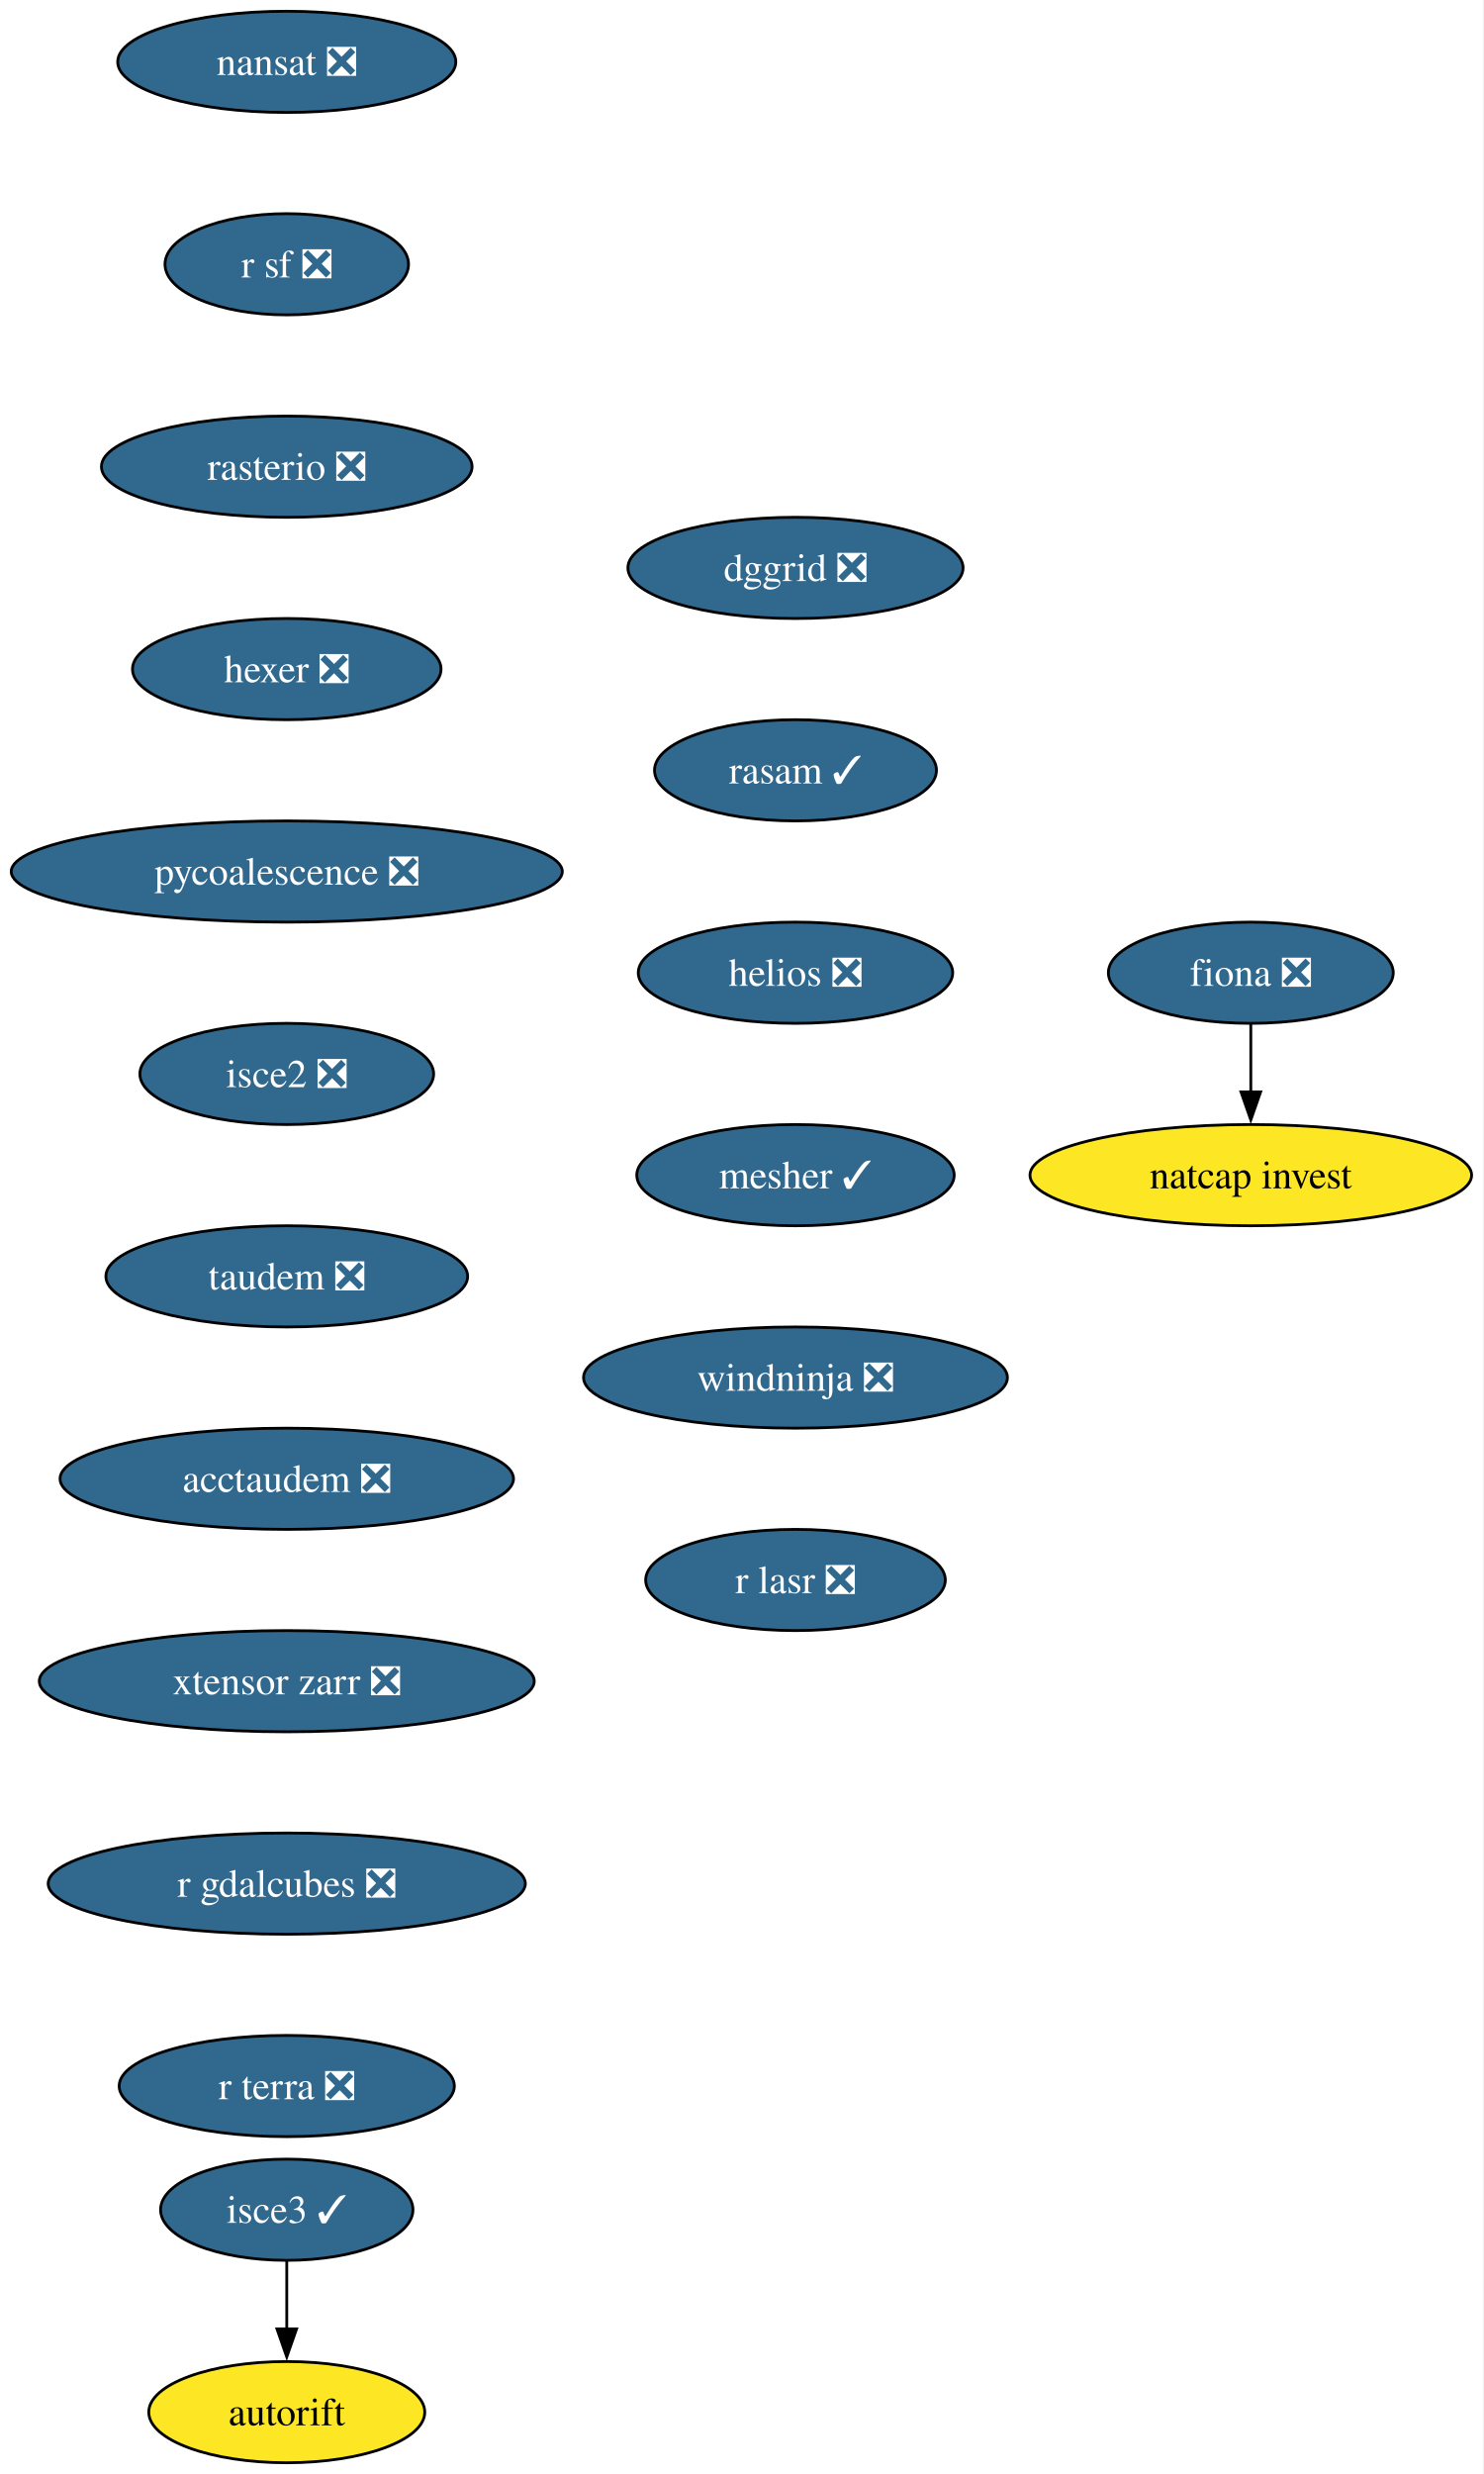
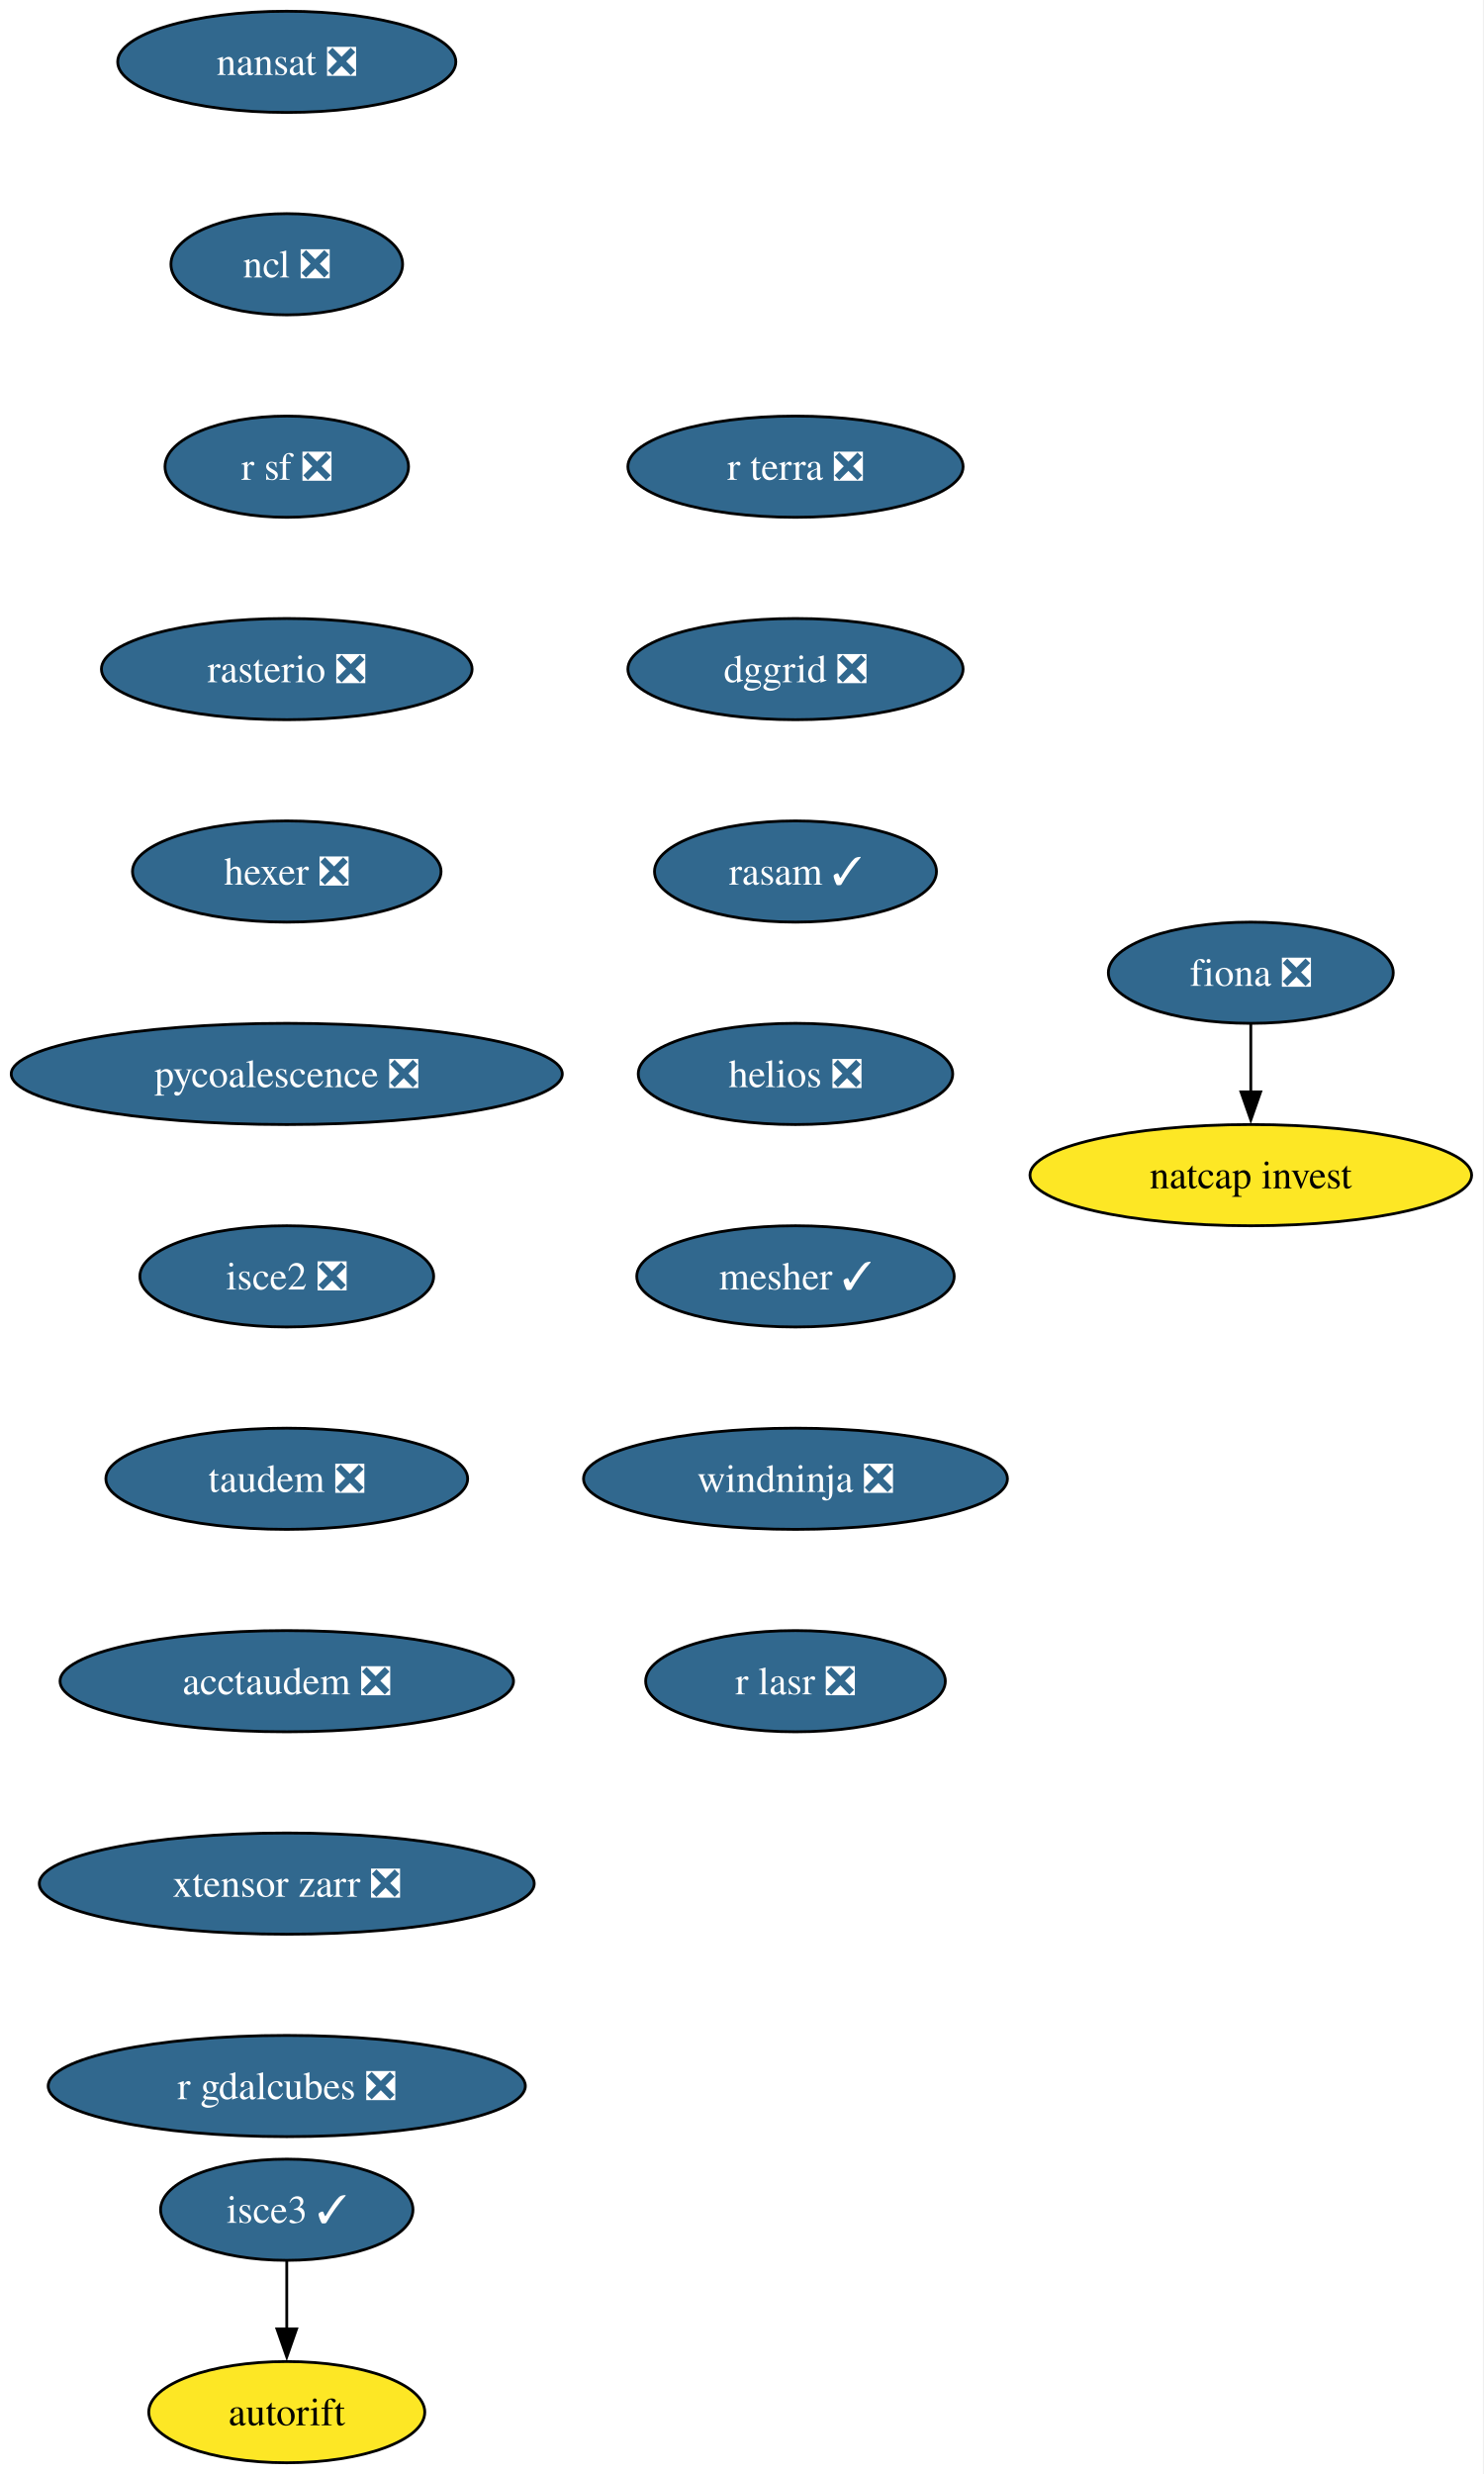
<svg xmlns="http://www.w3.org/2000/svg" xmlns:xlink="http://www.w3.org/1999/xlink" width="528pt" height="880pt" viewBox="0.00 0.00 528.00 880.00">
  <g id="graph0" class="graph" transform="scale(1 1) rotate(0) translate(4 876)">
    <polygon fill="white" stroke="none" points="-4,4 -4,-876 523.6,-876 523.6,4 -4,4" />
    <g id="node1" class="node">
      <g id="a_node1">
        <a xlink:href="https://github.com/conda-forge/fiona-feedstock/pull/243" xlink:title="fiona ❎">
          <ellipse fill="#31688e" stroke="black" cx="441.03" cy="-530" rx="50.68" ry="18" />
          <text xml:space="preserve" text-anchor="middle" x="441.03" y="-525.33" font-family="Times,serif" font-size="14.00" fill="white">fiona ❎</text>
        </a>
      </g>
    </g>
    <g id="node2" class="node">
      <g id="a_node2">
        <a xlink:href="https://github.com/conda-forge/natcap.invest-feedstock" xlink:title="natcap invest">
          <ellipse fill="#fde725" stroke="black" cx="441.03" cy="-458" rx="78.57" ry="18" />
          <text xml:space="preserve" text-anchor="middle" x="441.03" y="-453.32" font-family="Times,serif" font-size="14.00">natcap invest</text>
        </a>
      </g>
    </g>
    <g id="edge1" class="edge">
      <path fill="none" stroke="black" d="M441.03,-511.7C441.03,-504.41 441.03,-495.73 441.03,-487.54" />
      <polygon fill="black" stroke="black" points="444.53,-487.62 441.03,-477.62 437.53,-487.62 444.53,-487.62" />
    </g>
    <g id="node3" class="node">
      <g id="a_node3">
        <a xlink:href="https://github.com/conda-forge/nansat-feedstock/pull/45" xlink:title="nansat ❎">
          <ellipse fill="#31688e" stroke="black" cx="98.03" cy="-854" rx="60.15" ry="18" />
          <text xml:space="preserve" text-anchor="middle" x="98.03" y="-849.33" font-family="Times,serif" font-size="14.00" fill="white">nansat ❎</text>
        </a>
      </g>
    </g>
    <g id="node4" class="node">
      <g id="a_node4">
-         <a xlink:href="https://github.com/conda-forge/r-sf-feedstock/pull/159" xlink:title="r sf ❎">
-           <ellipse fill="#31688e" stroke="black" cx="98.03" cy="-782" rx="43.32" ry="18" />
-           <text xml:space="preserve" text-anchor="middle" x="98.03" y="-777.33" font-family="Times,serif" font-size="14.00" fill="white">r sf ❎</text>
+         <a xlink:href="https://github.com/conda-forge/ncl-feedstock/pull/172" xlink:title="ncl ❎">
+           <ellipse fill="#31688e" stroke="black" cx="98.03" cy="-782" rx="41.21" ry="18" />
+           <text xml:space="preserve" text-anchor="middle" x="98.03" y="-777.33" font-family="Times,serif" font-size="14.00" fill="white">ncl ❎</text>
        </a>
      </g>
    </g>
    <g id="node5" class="node">
      <g id="a_node5">
-         <a xlink:href="https://github.com/conda-forge/rasterio-feedstock/pull/342" xlink:title="rasterio ❎">
-           <ellipse fill="#31688e" stroke="black" cx="98.03" cy="-710" rx="65.94" ry="18" />
-           <text xml:space="preserve" text-anchor="middle" x="98.03" y="-705.33" font-family="Times,serif" font-size="14.00" fill="white">rasterio ❎</text>
+         <a xlink:href="https://github.com/conda-forge/r-sf-feedstock/pull/159" xlink:title="r sf ❎">
+           <ellipse fill="#31688e" stroke="black" cx="98.03" cy="-710" rx="43.32" ry="18" />
+           <text xml:space="preserve" text-anchor="middle" x="98.03" y="-705.33" font-family="Times,serif" font-size="14.00" fill="white">r sf ❎</text>
        </a>
      </g>
    </g>
    <g id="node6" class="node">
      <g id="a_node6">
-         <a xlink:href="https://github.com/conda-forge/hexer-feedstock/pull/18" xlink:title="hexer ❎">
-           <ellipse fill="#31688e" stroke="black" cx="98.03" cy="-638" rx="54.89" ry="18" />
-           <text xml:space="preserve" text-anchor="middle" x="98.03" y="-633.33" font-family="Times,serif" font-size="14.00" fill="white">hexer ❎</text>
+         <a xlink:href="https://github.com/conda-forge/rasterio-feedstock/pull/342" xlink:title="rasterio ❎">
+           <ellipse fill="#31688e" stroke="black" cx="98.03" cy="-638" rx="65.94" ry="18" />
+           <text xml:space="preserve" text-anchor="middle" x="98.03" y="-633.33" font-family="Times,serif" font-size="14.00" fill="white">rasterio ❎</text>
        </a>
      </g>
    </g>
    <g id="node7" class="node">
      <g id="a_node7">
-         <a xlink:href="https://github.com/conda-forge/pycoalescence-feedstock/pull/66" xlink:title="pycoalescence ❎">
-           <ellipse fill="#31688e" stroke="black" cx="98.03" cy="-566" rx="98.03" ry="18" />
-           <text xml:space="preserve" text-anchor="middle" x="98.03" y="-561.33" font-family="Times,serif" font-size="14.00" fill="white">pycoalescence ❎</text>
+         <a xlink:href="https://github.com/conda-forge/hexer-feedstock/pull/18" xlink:title="hexer ❎">
+           <ellipse fill="#31688e" stroke="black" cx="98.03" cy="-566" rx="54.89" ry="18" />
+           <text xml:space="preserve" text-anchor="middle" x="98.03" y="-561.33" font-family="Times,serif" font-size="14.00" fill="white">hexer ❎</text>
        </a>
      </g>
    </g>
    <g id="node8" class="node">
      <g id="a_node8">
-         <a xlink:href="https://github.com/conda-forge/isce2-feedstock/pull/90" xlink:title="isce2 ❎">
-           <ellipse fill="#31688e" stroke="black" cx="98.03" cy="-494" rx="52.26" ry="18" />
-           <text xml:space="preserve" text-anchor="middle" x="98.03" y="-489.32" font-family="Times,serif" font-size="14.00" fill="white">isce2 ❎</text>
+         <a xlink:href="https://github.com/conda-forge/pycoalescence-feedstock/pull/66" xlink:title="pycoalescence ❎">
+           <ellipse fill="#31688e" stroke="black" cx="98.03" cy="-494" rx="98.03" ry="18" />
+           <text xml:space="preserve" text-anchor="middle" x="98.03" y="-489.32" font-family="Times,serif" font-size="14.00" fill="white">pycoalescence ❎</text>
        </a>
      </g>
    </g>
    <g id="node9" class="node">
      <g id="a_node9">
+         <a xlink:href="https://github.com/conda-forge/isce2-feedstock/pull/90" xlink:title="isce2 ❎">
+           <ellipse fill="#31688e" stroke="black" cx="98.03" cy="-422" rx="52.26" ry="18" />
+           <text xml:space="preserve" text-anchor="middle" x="98.03" y="-417.32" font-family="Times,serif" font-size="14.00" fill="white">isce2 ❎</text>
+         </a>
+       </g>
+     </g>
+     <g id="node10" class="node">
+       <g id="a_node10">
        <a xlink:href="https://github.com/conda-forge/taudem-feedstock/pull/26" xlink:title="taudem ❎">
-           <ellipse fill="#31688e" stroke="black" cx="98.03" cy="-422" rx="64.36" ry="18" />
-           <text xml:space="preserve" text-anchor="middle" x="98.03" y="-417.32" font-family="Times,serif" font-size="14.00" fill="white">taudem ❎</text>
+           <ellipse fill="#31688e" stroke="black" cx="98.03" cy="-350" rx="64.36" ry="18" />
+           <text xml:space="preserve" text-anchor="middle" x="98.03" y="-345.32" font-family="Times,serif" font-size="14.00" fill="white">taudem ❎</text>
+         </a>
+       </g>
+     </g>
+     <g id="node12" class="node">
+       <g id="a_node12">
+         <a xlink:href="https://github.com/conda-forge/acctaudem-feedstock/pull/20" xlink:title="acctaudem ❎">
+           <ellipse fill="#31688e" stroke="black" cx="98.03" cy="-278" rx="80.67" ry="18" />
+           <text xml:space="preserve" text-anchor="middle" x="98.03" y="-273.32" font-family="Times,serif" font-size="14.00" fill="white">acctaudem ❎</text>
        </a>
      </g>
    </g>
    <g id="node11" class="node">
      <g id="a_node11">
-         <a xlink:href="https://github.com/conda-forge/acctaudem-feedstock/pull/20" xlink:title="acctaudem ❎">
-           <ellipse fill="#31688e" stroke="black" cx="98.03" cy="-350" rx="80.67" ry="18" />
-           <text xml:space="preserve" text-anchor="middle" x="98.03" y="-345.32" font-family="Times,serif" font-size="14.00" fill="white">acctaudem ❎</text>
-         </a>
-       </g>
-     </g>
-     <g id="node10" class="node">
-       <g id="a_node10">
        <a xlink:href="https://github.com/conda-forge/autorift-feedstock" xlink:title="autorift">
          <ellipse fill="#fde725" stroke="black" cx="98.03" cy="-18" rx="49.1" ry="18" />
          <text xml:space="preserve" text-anchor="middle" x="98.03" y="-13.32" font-family="Times,serif" font-size="14.00">autorift</text>
        </a>
      </g>
    </g>
-     <g id="node12" class="node">
-       <g id="a_node12">
+     <g id="node13" class="node">
+       <g id="a_node13">
        <a xlink:href="https://github.com/conda-forge/xtensor-zarr-feedstock/pull/18" xlink:title="xtensor zarr ❎">
-           <ellipse fill="#31688e" stroke="black" cx="98.03" cy="-278" rx="88.04" ry="18" />
-           <text xml:space="preserve" text-anchor="middle" x="98.03" y="-273.32" font-family="Times,serif" font-size="14.00" fill="white">xtensor zarr ❎</text>
+           <ellipse fill="#31688e" stroke="black" cx="98.03" cy="-206" rx="88.04" ry="18" />
+           <text xml:space="preserve" text-anchor="middle" x="98.03" y="-201.33" font-family="Times,serif" font-size="14.00" fill="white">xtensor zarr ❎</text>
+         </a>
+       </g>
+     </g>
+     <g id="node15" class="node">
+       <g id="a_node15">
+         <a xlink:href="https://github.com/conda-forge/r-gdalcubes-feedstock/pull/82" xlink:title="r gdalcubes ❎">
+           <ellipse fill="#31688e" stroke="black" cx="98.03" cy="-134" rx="84.88" ry="18" />
+           <text xml:space="preserve" text-anchor="middle" x="98.03" y="-129.32" font-family="Times,serif" font-size="14.00" fill="white">r gdalcubes ❎</text>
        </a>
      </g>
    </g>
    <g id="node14" class="node">
      <g id="a_node14">
-         <a xlink:href="https://github.com/conda-forge/r-gdalcubes-feedstock/pull/82" xlink:title="r gdalcubes ❎">
-           <ellipse fill="#31688e" stroke="black" cx="98.03" cy="-206" rx="84.88" ry="18" />
-           <text xml:space="preserve" text-anchor="middle" x="98.03" y="-201.33" font-family="Times,serif" font-size="14.00" fill="white">r gdalcubes ❎</text>
-         </a>
-       </g>
-     </g>
-     <g id="node13" class="node">
-       <g id="a_node13">
        <a xlink:href="https://github.com/conda-forge/isce3-feedstock/pull/116" xlink:title="isce3 ✓">
          <ellipse fill="#31688e" stroke="black" cx="98.03" cy="-90" rx="44.9" ry="18" />
          <text xml:space="preserve" text-anchor="middle" x="98.03" y="-85.33" font-family="Times,serif" font-size="14.00" fill="white">isce3 ✓</text>
        </a>
      </g>
    </g>
-     <g id="edge10" class="edge">
+     <g id="edge11" class="edge">
      <path fill="none" stroke="black" d="M98.03,-71.7C98.03,-64.41 98.03,-55.73 98.03,-47.54" />
      <polygon fill="black" stroke="black" points="101.53,-47.62 98.03,-37.62 94.53,-47.62 101.53,-47.62" />
    </g>
-     <g id="node15" class="node">
-       <g id="a_node15">
-         <a xlink:href="https://github.com/conda-forge/r-terra-feedstock/pull/144" xlink:title="r terra ❎">
-           <ellipse fill="#31688e" stroke="black" cx="98.03" cy="-134" rx="59.63" ry="18" />
-           <text xml:space="preserve" text-anchor="middle" x="98.03" y="-129.32" font-family="Times,serif" font-size="14.00" fill="white">r terra ❎</text>
-         </a>
-       </g>
-     </g>
    <g id="node16" class="node">
      <g id="a_node16">
-         <a xlink:href="https://github.com/conda-forge/dggrid-feedstock/pull/24" xlink:title="dggrid ❎">
-           <ellipse fill="#31688e" stroke="black" cx="279.03" cy="-674" rx="59.63" ry="18" />
-           <text xml:space="preserve" text-anchor="middle" x="279.03" y="-669.33" font-family="Times,serif" font-size="14.00" fill="white">dggrid ❎</text>
+         <a xlink:href="https://github.com/conda-forge/r-terra-feedstock/pull/144" xlink:title="r terra ❎">
+           <ellipse fill="#31688e" stroke="black" cx="279.03" cy="-710" rx="59.63" ry="18" />
+           <text xml:space="preserve" text-anchor="middle" x="279.03" y="-705.33" font-family="Times,serif" font-size="14.00" fill="white">r terra ❎</text>
        </a>
      </g>
    </g>
    <g id="node17" class="node">
      <g id="a_node17">
-         <a xlink:href="https://github.com/conda-forge/rasam-feedstock/pull/6" xlink:title="rasam ✓">
-           <ellipse fill="#31688e" stroke="black" cx="279.03" cy="-602" rx="50.16" ry="18" />
-           <text xml:space="preserve" text-anchor="middle" x="279.03" y="-597.33" font-family="Times,serif" font-size="14.00" fill="white">rasam ✓</text>
+         <a xlink:href="https://github.com/conda-forge/dggrid-feedstock/pull/24" xlink:title="dggrid ❎">
+           <ellipse fill="#31688e" stroke="black" cx="279.03" cy="-638" rx="59.63" ry="18" />
+           <text xml:space="preserve" text-anchor="middle" x="279.03" y="-633.33" font-family="Times,serif" font-size="14.00" fill="white">dggrid ❎</text>
        </a>
      </g>
    </g>
    <g id="node18" class="node">
      <g id="a_node18">
-         <a xlink:href="https://github.com/conda-forge/helios-feedstock/pull/38" xlink:title="helios ❎">
-           <ellipse fill="#31688e" stroke="black" cx="279.03" cy="-530" rx="55.94" ry="18" />
-           <text xml:space="preserve" text-anchor="middle" x="279.03" y="-525.33" font-family="Times,serif" font-size="14.00" fill="white">helios ❎</text>
+         <a xlink:href="https://github.com/conda-forge/rasam-feedstock/pull/6" xlink:title="rasam ✓">
+           <ellipse fill="#31688e" stroke="black" cx="279.03" cy="-566" rx="50.16" ry="18" />
+           <text xml:space="preserve" text-anchor="middle" x="279.03" y="-561.33" font-family="Times,serif" font-size="14.00" fill="white">rasam ✓</text>
        </a>
      </g>
    </g>
    <g id="node19" class="node">
      <g id="a_node19">
-         <a xlink:href="https://github.com/conda-forge/mesher-feedstock/pull/23" xlink:title="mesher ✓">
-           <ellipse fill="#31688e" stroke="black" cx="279.03" cy="-458" rx="56.47" ry="18" />
-           <text xml:space="preserve" text-anchor="middle" x="279.03" y="-453.32" font-family="Times,serif" font-size="14.00" fill="white">mesher ✓</text>
+         <a xlink:href="https://github.com/conda-forge/helios-feedstock/pull/38" xlink:title="helios ❎">
+           <ellipse fill="#31688e" stroke="black" cx="279.03" cy="-494" rx="55.94" ry="18" />
+           <text xml:space="preserve" text-anchor="middle" x="279.03" y="-489.32" font-family="Times,serif" font-size="14.00" fill="white">helios ❎</text>
        </a>
      </g>
    </g>
    <g id="node20" class="node">
      <g id="a_node20">
-         <a xlink:href="https://github.com/conda-forge/windninja-feedstock/pull/25" xlink:title="windninja ❎">
-           <ellipse fill="#31688e" stroke="black" cx="279.03" cy="-386" rx="75.41" ry="18" />
-           <text xml:space="preserve" text-anchor="middle" x="279.03" y="-381.32" font-family="Times,serif" font-size="14.00" fill="white">windninja ❎</text>
+         <a xlink:href="https://github.com/conda-forge/mesher-feedstock/pull/23" xlink:title="mesher ✓">
+           <ellipse fill="#31688e" stroke="black" cx="279.03" cy="-422" rx="56.47" ry="18" />
+           <text xml:space="preserve" text-anchor="middle" x="279.03" y="-417.32" font-family="Times,serif" font-size="14.00" fill="white">mesher ✓</text>
        </a>
      </g>
    </g>
    <g id="node21" class="node">
      <g id="a_node21">
+         <a xlink:href="https://github.com/conda-forge/windninja-feedstock/pull/25" xlink:title="windninja ❎">
+           <ellipse fill="#31688e" stroke="black" cx="279.03" cy="-350" rx="75.41" ry="18" />
+           <text xml:space="preserve" text-anchor="middle" x="279.03" y="-345.32" font-family="Times,serif" font-size="14.00" fill="white">windninja ❎</text>
+         </a>
+       </g>
+     </g>
+     <g id="node22" class="node">
+       <g id="a_node22">
        <a xlink:href="https://github.com/conda-forge/r-lasr-feedstock/pull/32" xlink:title="r lasr ❎">
-           <ellipse fill="#31688e" stroke="black" cx="279.03" cy="-314" rx="53.31" ry="18" />
-           <text xml:space="preserve" text-anchor="middle" x="279.03" y="-309.32" font-family="Times,serif" font-size="14.00" fill="white">r lasr ❎</text>
+           <ellipse fill="#31688e" stroke="black" cx="279.03" cy="-278" rx="53.31" ry="18" />
+           <text xml:space="preserve" text-anchor="middle" x="279.03" y="-273.32" font-family="Times,serif" font-size="14.00" fill="white">r lasr ❎</text>
        </a>
      </g>
    </g>
  </g>
</svg>
